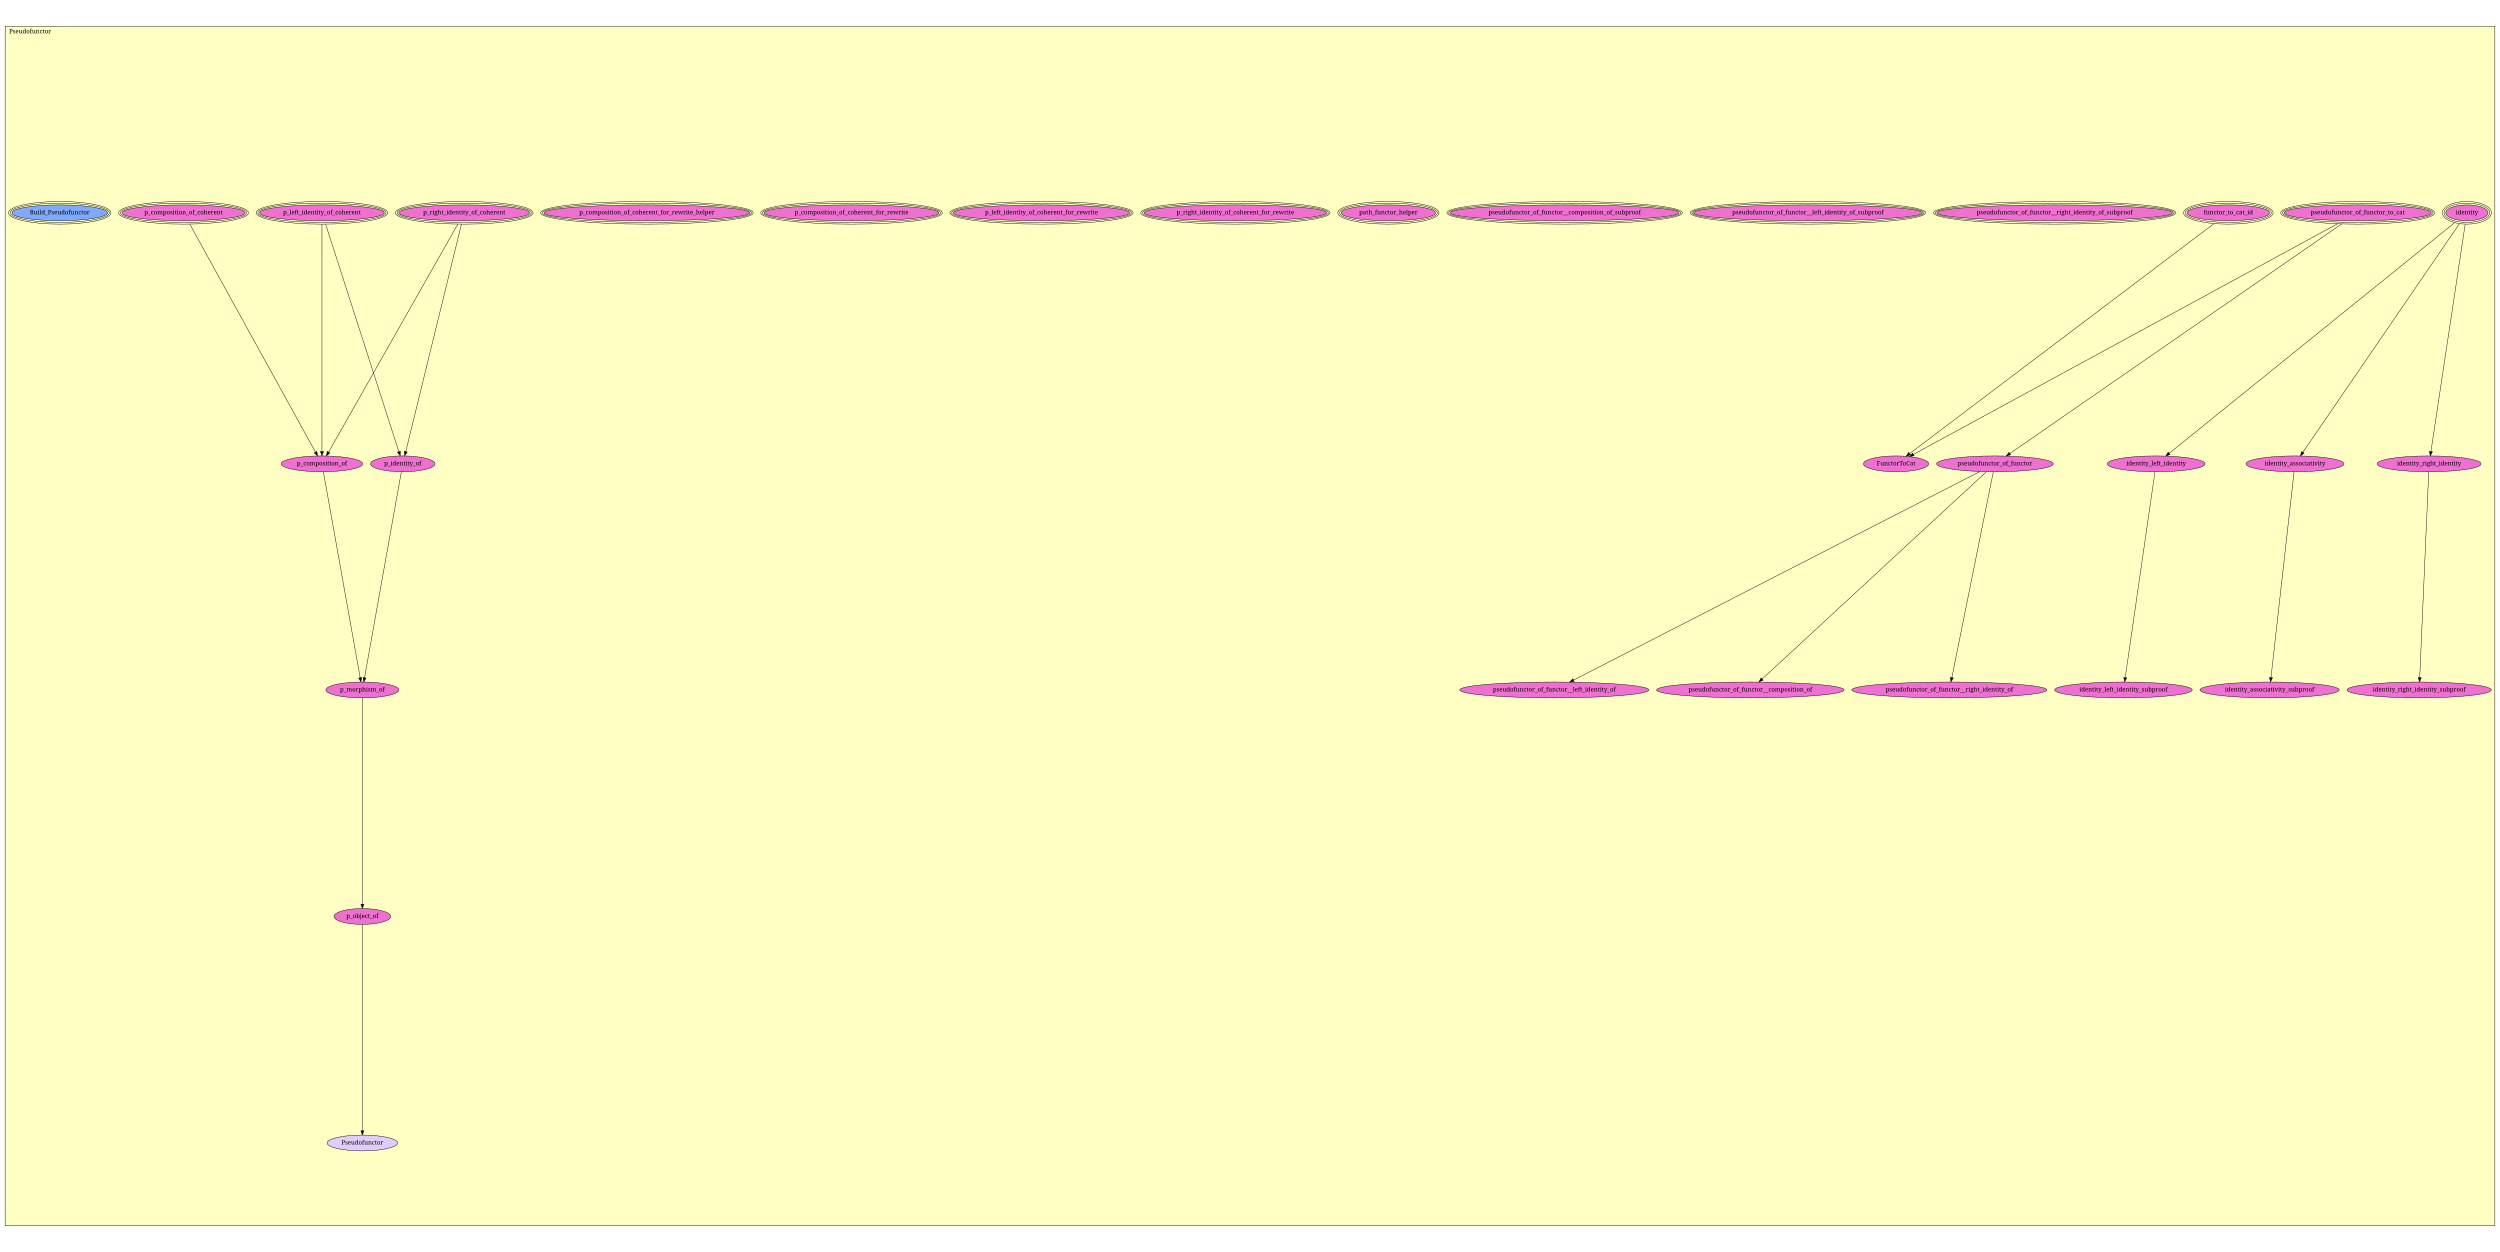
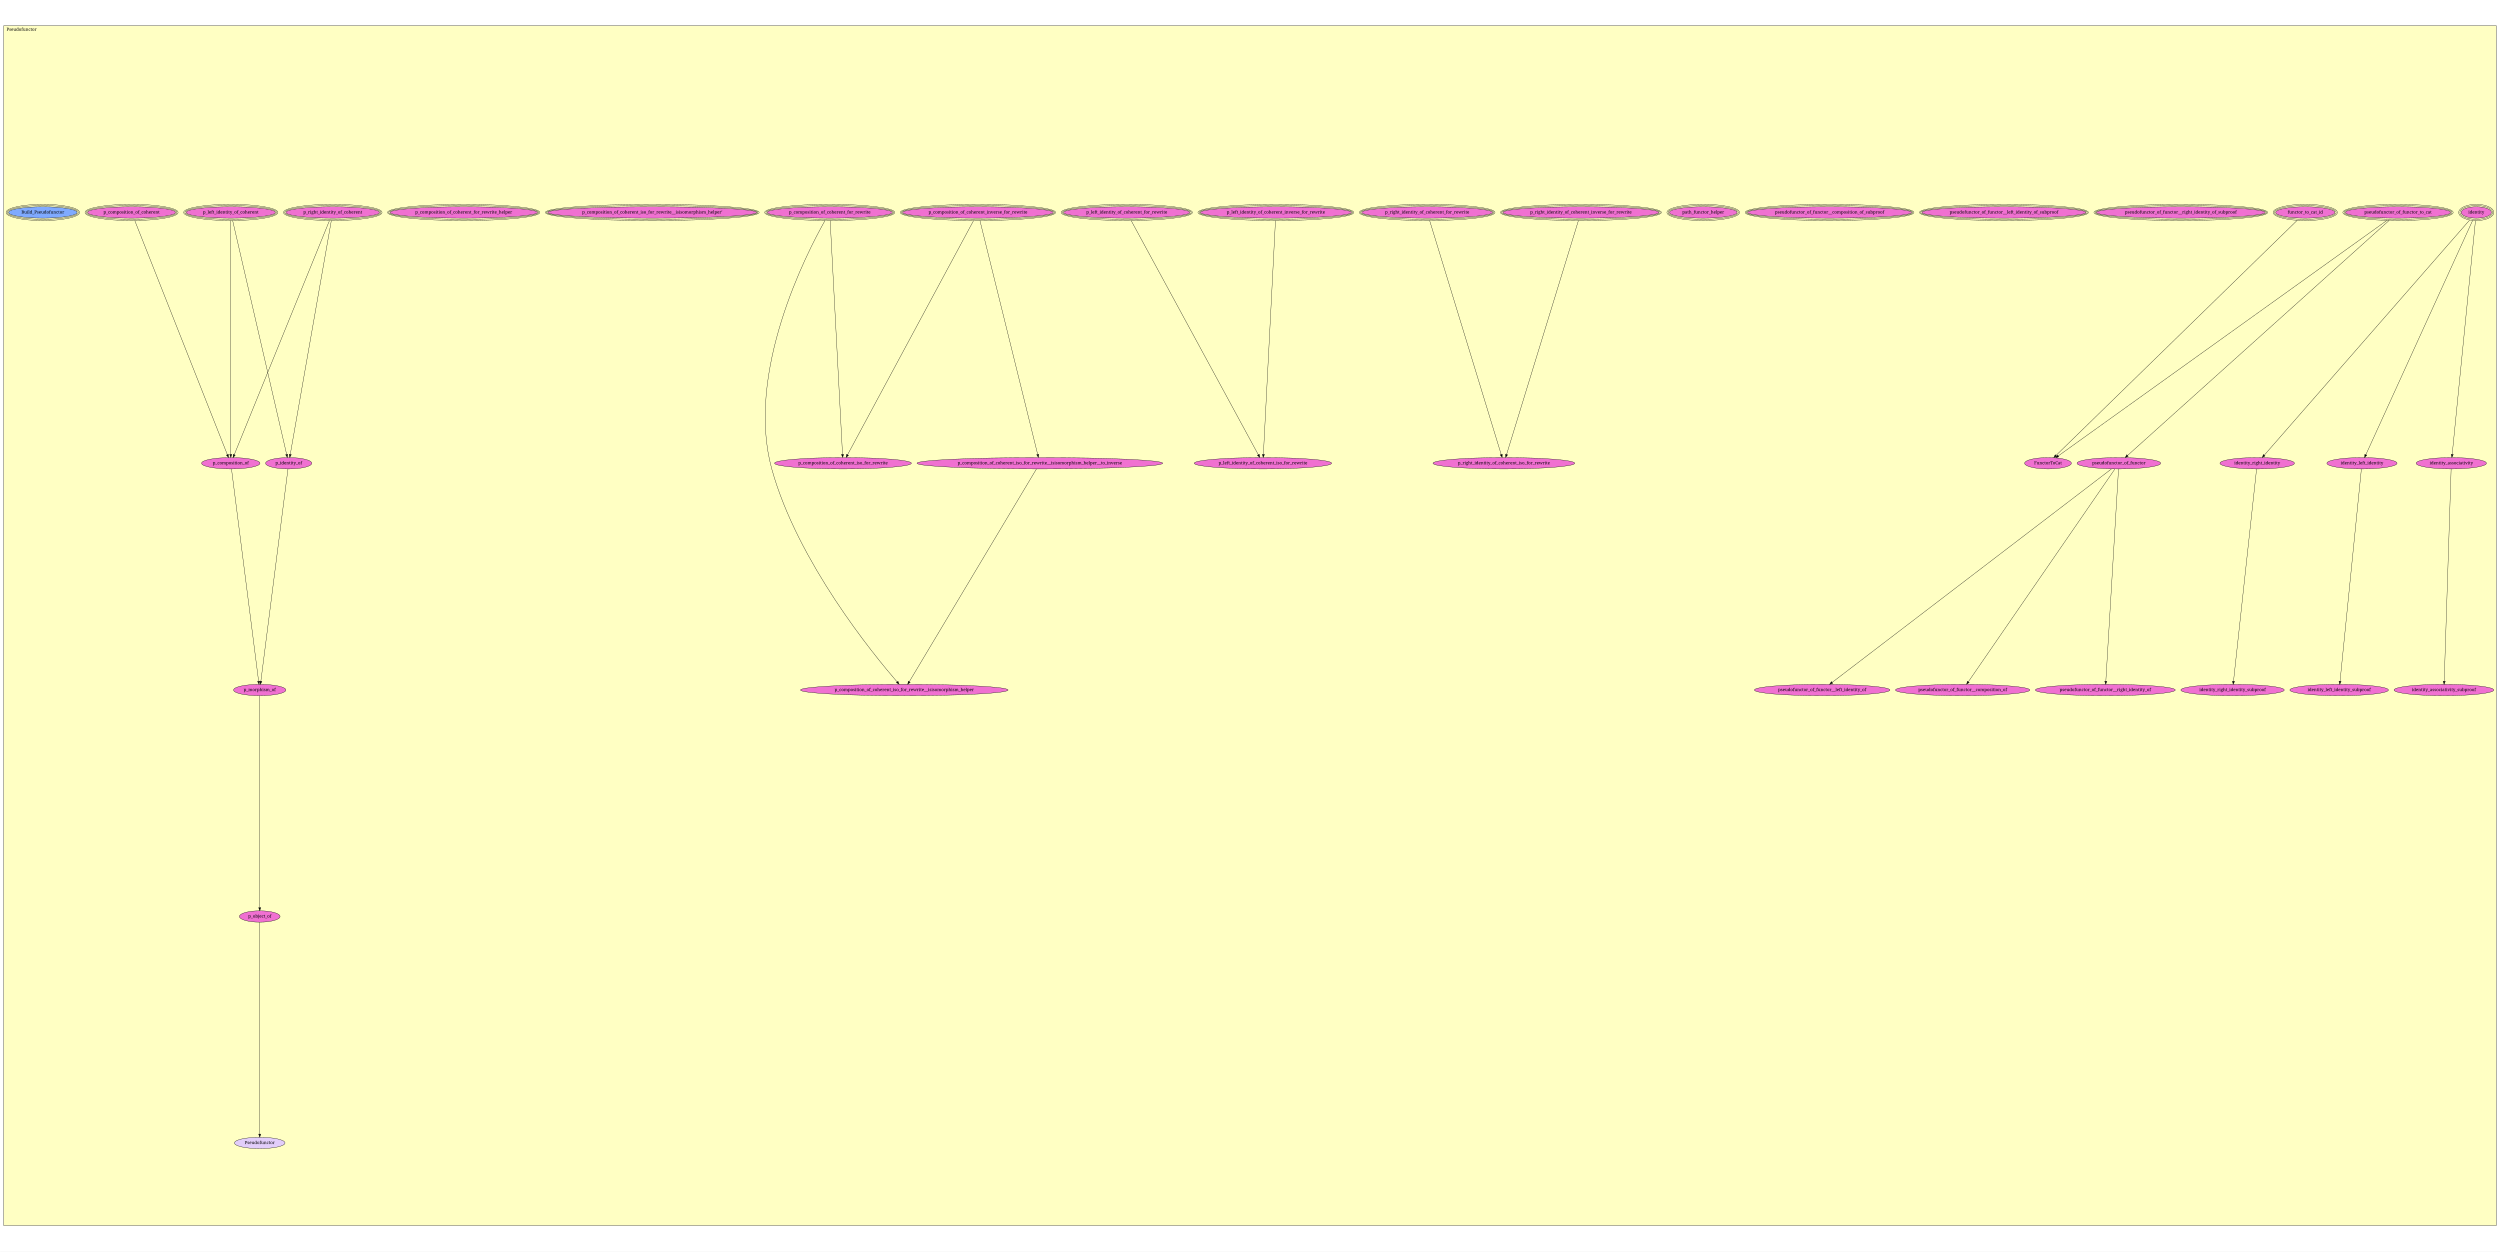
- <svg xmlns="http://www.w3.org/2000/svg" xmlns:xlink="http://www.w3.org/1999/xlink" width="5816pt" height="2912pt" viewBox="0.00 0.00 5816.00 2912.00">
-   <g id="graph1" class="graph" transform="scale(1 1) rotate(0) translate(4 2908)">
-     <polygon fill="white" stroke="white" points="-4,5 -4,-2908 5813,-2908 5813,5 -4,5" />
+ <svg xmlns="http://www.w3.org/2000/svg" xmlns:xlink="http://www.w3.org/1999/xlink" width="8114pt" height="4061pt" viewBox="0.00 0.00 8114.00 4061.00">
+   <g id="graph1" class="graph" transform="scale(1 1) rotate(0) translate(4 4057)">
+     <polygon fill="white" stroke="white" points="-4,5 -4,-4057 8111,-4057 8111,5 -4,5" />
    <g id="graph2" class="cluster">
-       <polygon fill="#ffffc3" stroke="black" points="8,-56.941 8,-2847.06 5800,-2847.06 5800,-56.941 8,-56.941" />
-       <text text-anchor="middle" x="66" y="-2830.46" font-family="Times Roman,serif" font-size="14.00">Pseudofunctor</text>
+       <polygon fill="#ffffc3" stroke="black" points="8,-79.471 8,-3973.53 8098,-3973.53 8098,-79.471 8,-79.471" />
+       <text text-anchor="middle" x="66" y="-3956.93" font-family="Times Roman,serif" font-size="14.00">Pseudofunctor</text>
    </g>
    <g id="node1" class="node">
      <a xlink:href="Pseudofunctor.html#identity" xlink:title="identity">
-         <ellipse fill="#f070d1" stroke="black" cx="5735" cy="-2412.94" rx="49.067" ry="18.385" />
-         <ellipse fill="none" stroke="black" cx="5735" cy="-2412.94" rx="53.032" ry="22.385" />
-         <ellipse fill="none" stroke="black" cx="5735" cy="-2412.94" rx="56.998" ry="26.385" />
-         <text text-anchor="middle" x="5735" y="-2409.34" font-family="Times Roman,serif" font-size="14.00">identity</text>
+         <ellipse fill="#f070d1" stroke="black" cx="8033" cy="-3367.47" rx="49.067" ry="18.385" />
+         <ellipse fill="none" stroke="black" cx="8033" cy="-3367.47" rx="53.032" ry="22.385" />
+         <ellipse fill="none" stroke="black" cx="8033" cy="-3367.47" rx="56.998" ry="26.385" />
+         <text text-anchor="middle" x="8033" y="-3363.87" font-family="Times Roman,serif" font-size="14.00">identity</text>
      </a>
    </g>
    <g id="node2" class="node">
      <a xlink:href="Pseudofunctor.html#identity_right_identity" xlink:title="identity_right_identity">
-         <ellipse fill="#f070d1" stroke="black" cx="5647" cy="-1828.94" rx="120.915" ry="18.385" />
-         <text text-anchor="middle" x="5647" y="-1825.34" font-family="Times Roman,serif" font-size="14.00">identity_right_identity</text>
+         <ellipse fill="#f070d1" stroke="black" cx="7322" cy="-2553.47" rx="120.915" ry="18.385" />
+         <text text-anchor="middle" x="7322" y="-2549.87" font-family="Times Roman,serif" font-size="14.00">identity_right_identity</text>
      </a>
    </g>
    <g id="edge2" class="edge">
-       <path fill="none" stroke="black" d="M5730.99,-2386.33C5716.42,-2289.66 5666.38,-1957.53 5651.32,-1857.61" />
-       <polygon fill="black" stroke="black" points="5654.77,-1857 5649.82,-1847.63 5647.85,-1858.04 5654.77,-1857" />
+       <path fill="none" stroke="black" d="M8011.33,-3342.66C7906.57,-3222.72 7453.16,-2703.63 7345.16,-2579.98" />
+       <polygon fill="black" stroke="black" points="7347.48,-2577.32 7338.27,-2572.09 7342.21,-2581.93 7347.48,-2577.32" />
    </g>
    <g id="node4" class="node">
      <a xlink:href="Pseudofunctor.html#identity_left_identity" xlink:title="identity_left_identity">
-         <ellipse fill="#f070d1" stroke="black" cx="5012" cy="-1828.94" rx="113.844" ry="18.385" />
-         <text text-anchor="middle" x="5012" y="-1825.34" font-family="Times Roman,serif" font-size="14.00">identity_left_identity</text>
+         <ellipse fill="#f070d1" stroke="black" cx="7662" cy="-2553.47" rx="113.844" ry="18.385" />
+         <text text-anchor="middle" x="7662" y="-2549.87" font-family="Times Roman,serif" font-size="14.00">identity_left_identity</text>
      </a>
    </g>
    <g id="edge4" class="edge">
-       <path fill="none" stroke="black" d="M5706.21,-2389.69C5590.67,-2296.36 5161.13,-1949.4 5042.52,-1853.59" />
-       <polygon fill="black" stroke="black" points="5044.5,-1850.69 5034.52,-1847.13 5040.1,-1856.14 5044.5,-1850.69" />
+       <path fill="none" stroke="black" d="M8021.08,-3341.31C7965.47,-3219.3 7731.89,-2706.82 7674.69,-2581.31" />
+       <polygon fill="black" stroke="black" points="7677.77,-2579.62 7670.43,-2571.98 7671.4,-2582.53 7677.77,-2579.62" />
    </g>
    <g id="node6" class="node">
      <a xlink:href="Pseudofunctor.html#identity_associativity" xlink:title="identity_associativity">
-         <ellipse fill="#f070d1" stroke="black" cx="5335" cy="-1828.94" rx="114.051" ry="18.385" />
-         <text text-anchor="middle" x="5335" y="-1825.34" font-family="Times Roman,serif" font-size="14.00">identity_associativity</text>
+         <ellipse fill="#f070d1" stroke="black" cx="7952" cy="-2553.47" rx="114.051" ry="18.385" />
+         <text text-anchor="middle" x="7952" y="-2549.87" font-family="Times Roman,serif" font-size="14.00">identity_associativity</text>
      </a>
    </g>
    <g id="edge6" class="edge">
-       <path fill="none" stroke="black" d="M5717.56,-2387.47C5652.01,-2291.78 5420.79,-1954.2 5353.5,-1855.95" />
-       <polygon fill="black" stroke="black" points="5356.23,-1853.74 5347.69,-1847.47 5350.45,-1857.69 5356.23,-1853.74" />
+       <path fill="none" stroke="black" d="M8030.35,-3340.85C8018.16,-3218.38 7967.54,-2709.67 7954.88,-2582.42" />
+       <polygon fill="black" stroke="black" points="7958.35,-2581.89 7953.87,-2572.29 7951.38,-2582.58 7958.35,-2581.89" />
    </g>
    <g id="node3" class="node">
      <a xlink:href="Pseudofunctor.html#identity_right_identity_subproof" xlink:title="identity_right_identity_subproof">
-         <ellipse fill="#f070d1" stroke="black" cx="5624" cy="-1302.94" rx="167.792" ry="18.385" />
-         <text text-anchor="middle" x="5624" y="-1299.34" font-family="Times Roman,serif" font-size="14.00">identity_right_identity_subproof</text>
+         <ellipse fill="#f070d1" stroke="black" cx="7242" cy="-1817.47" rx="167.792" ry="18.385" />
+         <text text-anchor="middle" x="7242" y="-1813.87" font-family="Times Roman,serif" font-size="14.00">identity_right_identity_subproof</text>
      </a>
    </g>
    <g id="edge8" class="edge">
-       <path fill="none" stroke="black" d="M5646.18,-1810.22C5642.74,-1731.54 5629.44,-1427.31 5625.26,-1331.8" />
-       <polygon fill="black" stroke="black" points="5628.75,-1331.55 5624.82,-1321.71 5621.76,-1331.85 5628.75,-1331.55" />
+       <path fill="none" stroke="black" d="M7319.98,-2534.91C7309.19,-2435.58 7258.23,-1966.82 7245.1,-1845.95" />
+       <polygon fill="black" stroke="black" points="7248.57,-1845.55 7244.01,-1835.98 7241.61,-1846.3 7248.57,-1845.55" />
    </g>
    <g id="node5" class="node">
      <a xlink:href="Pseudofunctor.html#identity_left_identity_subproof" xlink:title="identity_left_identity_subproof">
-         <ellipse fill="#f070d1" stroke="black" cx="4936" cy="-1302.94" rx="160.013" ry="18.385" />
-         <text text-anchor="middle" x="4936" y="-1299.34" font-family="Times Roman,serif" font-size="14.00">identity_left_identity_subproof</text>
+         <ellipse fill="#f070d1" stroke="black" cx="7588" cy="-1817.47" rx="160.013" ry="18.385" />
+         <text text-anchor="middle" x="7588" y="-1813.87" font-family="Times Roman,serif" font-size="14.00">identity_left_identity_subproof</text>
      </a>
    </g>
    <g id="edge10" class="edge">
-       <path fill="none" stroke="black" d="M5009.3,-1810.22C4997.93,-1731.54 4953.97,-1427.31 4940.17,-1331.8" />
-       <polygon fill="black" stroke="black" points="4943.61,-1331.11 4938.71,-1321.71 4936.68,-1332.11 4943.61,-1331.11" />
+       <path fill="none" stroke="black" d="M7660.13,-2534.91C7650.15,-2435.58 7603.02,-1966.82 7590.86,-1845.95" />
+       <polygon fill="black" stroke="black" points="7594.34,-1845.58 7589.86,-1835.98 7587.38,-1846.28 7594.34,-1845.58" />
    </g>
    <g id="node7" class="node">
      <a xlink:href="Pseudofunctor.html#identity_associativity_subproof" xlink:title="identity_associativity_subproof">
-         <ellipse fill="#f070d1" stroke="black" cx="5276" cy="-1302.94" rx="161.927" ry="18.385" />
-         <text text-anchor="middle" x="5276" y="-1299.34" font-family="Times Roman,serif" font-size="14.00">identity_associativity_subproof</text>
+         <ellipse fill="#f070d1" stroke="black" cx="7928" cy="-1817.47" rx="161.927" ry="18.385" />
+         <text text-anchor="middle" x="7928" y="-1813.87" font-family="Times Roman,serif" font-size="14.00">identity_associativity_subproof</text>
      </a>
    </g>
    <g id="edge12" class="edge">
-       <path fill="none" stroke="black" d="M5332.9,-1810.22C5324.07,-1731.54 5289.95,-1427.31 5279.24,-1331.8" />
-       <polygon fill="black" stroke="black" points="5282.7,-1331.26 5278.11,-1321.71 5275.74,-1332.04 5282.7,-1331.26" />
+       <path fill="none" stroke="black" d="M7951.39,-2534.91C7948.16,-2435.68 7932.9,-1967.76 7928.94,-1846.32" />
+       <polygon fill="black" stroke="black" points="7932.43,-1845.86 7928.6,-1835.98 7925.43,-1846.09 7932.43,-1845.86" />
    </g>
    <g id="node8" class="node">
      <a xlink:href="Pseudofunctor.html#pseudofunctor_of_functor_to_cat" xlink:title="pseudofunctor_of_functor_to_cat">
-         <ellipse fill="#f070d1" stroke="black" cx="5481" cy="-2412.94" rx="171.12" ry="18.385" />
-         <ellipse fill="none" stroke="black" cx="5481" cy="-2412.94" rx="175.12" ry="22.385" />
-         <ellipse fill="none" stroke="black" cx="5481" cy="-2412.94" rx="179.12" ry="26.385" />
-         <text text-anchor="middle" x="5481" y="-2409.34" font-family="Times Roman,serif" font-size="14.00">pseudofunctor_of_functor_to_cat</text>
+         <ellipse fill="#f070d1" stroke="black" cx="7779" cy="-3367.47" rx="171.12" ry="18.385" />
+         <ellipse fill="none" stroke="black" cx="7779" cy="-3367.47" rx="175.12" ry="22.385" />
+         <ellipse fill="none" stroke="black" cx="7779" cy="-3367.47" rx="179.12" ry="26.385" />
+         <text text-anchor="middle" x="7779" y="-3363.87" font-family="Times Roman,serif" font-size="14.00">pseudofunctor_of_functor_to_cat</text>
      </a>
    </g>
    <g id="node10" class="node">
      <a xlink:href="Pseudofunctor.html#FunctorToCat" xlink:title="FunctorToCat">
-         <ellipse fill="#f070d1" stroke="black" cx="4407" cy="-1828.94" rx="75.868" ry="18.385" />
-         <text text-anchor="middle" x="4407" y="-1825.34" font-family="Times Roman,serif" font-size="14.00">FunctorToCat</text>
+         <ellipse fill="#f070d1" stroke="black" cx="6643" cy="-2553.47" rx="75.868" ry="18.385" />
+         <text text-anchor="middle" x="6643" y="-2549.87" font-family="Times Roman,serif" font-size="14.00">FunctorToCat</text>
      </a>
    </g>
    <g id="edge14" class="edge">
-       <path fill="none" stroke="black" d="M5433.81,-2387.28C5254.22,-2289.63 4615,-1942.05 4447.45,-1850.94" />
-       <polygon fill="black" stroke="black" points="4448.92,-1847.75 4438.46,-1846.05 4445.57,-1853.9 4448.92,-1847.75" />
+       <path fill="none" stroke="black" d="M7742.49,-3341.31C7570.31,-3217.93 6840.9,-2695.28 6676.16,-2577.23" />
+       <polygon fill="black" stroke="black" points="6678.03,-2574.27 6667.86,-2571.29 6673.95,-2579.96 6678.03,-2574.27" />
    </g>
    <g id="node11" class="node">
      <a xlink:href="Pseudofunctor.html#pseudofunctor_of_functor" xlink:title="pseudofunctor_of_functor">
-         <ellipse fill="#f070d1" stroke="black" cx="4637" cy="-1828.94" rx="135.765" ry="18.385" />
-         <text text-anchor="middle" x="4637" y="-1825.34" font-family="Times Roman,serif" font-size="14.00">pseudofunctor_of_functor</text>
+         <ellipse fill="#f070d1" stroke="black" cx="6873" cy="-2553.47" rx="135.765" ry="18.385" />
+         <text text-anchor="middle" x="6873" y="-2549.87" font-family="Times Roman,serif" font-size="14.00">pseudofunctor_of_functor</text>
      </a>
    </g>
    <g id="edge16" class="edge">
-       <path fill="none" stroke="black" d="M5443.37,-2386.9C5302.51,-2289.44 4807.51,-1946.93 4671.7,-1852.95" />
-       <polygon fill="black" stroke="black" points="4673.49,-1849.94 4663.28,-1847.12 4669.51,-1855.69 4673.49,-1849.94" />
+       <path fill="none" stroke="black" d="M7749.88,-3341.31C7613.13,-3218.44 7035.66,-2699.61 6901.1,-2578.72" />
+       <polygon fill="black" stroke="black" points="6903.38,-2576.06 6893.6,-2571.98 6898.7,-2581.26 6903.38,-2576.06" />
    </g>
    <g id="node9" class="node">
      <a xlink:href="Pseudofunctor.html#functor_to_cat_id" xlink:title="functor_to_cat_id">
-         <ellipse fill="#f070d1" stroke="black" cx="5180" cy="-2412.94" rx="96.166" ry="18.385" />
-         <ellipse fill="none" stroke="black" cx="5180" cy="-2412.94" rx="100.167" ry="22.385" />
-         <ellipse fill="none" stroke="black" cx="5180" cy="-2412.94" rx="104.167" ry="26.385" />
-         <text text-anchor="middle" x="5180" y="-2409.34" font-family="Times Roman,serif" font-size="14.00">functor_to_cat_id</text>
+         <ellipse fill="#f070d1" stroke="black" cx="7478" cy="-3367.47" rx="96.166" ry="18.385" />
+         <ellipse fill="none" stroke="black" cx="7478" cy="-3367.47" rx="100.167" ry="22.385" />
+         <ellipse fill="none" stroke="black" cx="7478" cy="-3367.47" rx="104.167" ry="26.385" />
+         <text text-anchor="middle" x="7478" y="-3363.87" font-family="Times Roman,serif" font-size="14.00">functor_to_cat_id</text>
      </a>
    </g>
    <g id="edge18" class="edge">
-       <path fill="none" stroke="black" d="M5146.54,-2387.66C5018.78,-2291.14 4562.71,-1946.58 4438.46,-1852.71" />
-       <polygon fill="black" stroke="black" points="4440.51,-1849.87 4430.43,-1846.64 4436.29,-1855.46 4440.51,-1849.87" />
+       <path fill="none" stroke="black" d="M7451.63,-3341.76C7326.46,-3219.74 6793.12,-2699.82 6668.92,-2578.74" />
+       <polygon fill="black" stroke="black" points="6671.27,-2576.14 6661.67,-2571.67 6666.38,-2581.16 6671.27,-2576.14" />
    </g>
    <g id="node12" class="node">
      <a xlink:href="Pseudofunctor.html#pseudofunctor_of_functor__right_identity_of" xlink:title="pseudofunctor_of_functor__right_identity_of">
-         <ellipse fill="#f070d1" stroke="black" cx="4531" cy="-1302.94" rx="226.981" ry="18.385" />
-         <text text-anchor="middle" x="4531" y="-1299.34" font-family="Times Roman,serif" font-size="14.00">pseudofunctor_of_functor__right_identity_of</text>
+         <ellipse fill="#f070d1" stroke="black" cx="6829" cy="-1817.47" rx="226.981" ry="18.385" />
+         <text text-anchor="middle" x="6829" y="-1813.87" font-family="Times Roman,serif" font-size="14.00">pseudofunctor_of_functor__right_identity_of</text>
      </a>
    </g>
    <g id="edge20" class="edge">
-       <path fill="none" stroke="black" d="M4633.23,-1810.22C4617.37,-1731.54 4556.06,-1427.31 4536.82,-1331.8" />
-       <polygon fill="black" stroke="black" points="4540.19,-1330.82 4534.78,-1321.71 4533.33,-1332.21 4540.19,-1330.82" />
+       <path fill="none" stroke="black" d="M6871.89,-2534.91C6865.96,-2435.68 6837.98,-1967.76 6830.72,-1846.32" />
+       <polygon fill="black" stroke="black" points="6834.2,-1845.76 6830.11,-1835.98 6827.21,-1846.17 6834.2,-1845.76" />
    </g>
    <g id="node14" class="node">
      <a xlink:href="Pseudofunctor.html#pseudofunctor_of_functor__left_identity_of" xlink:title="pseudofunctor_of_functor__left_identity_of">
-         <ellipse fill="#f070d1" stroke="black" cx="3612" cy="-1302.94" rx="219.91" ry="18.385" />
-         <text text-anchor="middle" x="3612" y="-1299.34" font-family="Times Roman,serif" font-size="14.00">pseudofunctor_of_functor__left_identity_of</text>
+         <ellipse fill="#f070d1" stroke="black" cx="5910" cy="-1817.47" rx="219.91" ry="18.385" />
+         <text text-anchor="middle" x="5910" y="-1813.87" font-family="Times Roman,serif" font-size="14.00">pseudofunctor_of_functor__left_identity_of</text>
      </a>
    </g>
    <g id="edge22" class="edge">
-       <path fill="none" stroke="black" d="M4602.01,-1810.99C4447.84,-1731.87 3829.09,-1414.35 3656.75,-1325.91" />
-       <polygon fill="black" stroke="black" points="3658.2,-1322.71 3647.7,-1321.26 3655,-1328.94 3658.2,-1322.71" />
+       <path fill="none" stroke="black" d="M6848.71,-2534.91C6717.31,-2434.48 6091.77,-1956.4 5942.19,-1842.07" />
+       <polygon fill="black" stroke="black" points="5944.29,-1839.27 5934.22,-1835.98 5940.04,-1844.84 5944.29,-1839.27" />
    </g>
    <g id="node16" class="node">
      <a xlink:href="Pseudofunctor.html#pseudofunctor_of_functor__composition_of" xlink:title="pseudofunctor_of_functor__composition_of">
-         <ellipse fill="#f070d1" stroke="black" cx="4068" cy="-1302.94" rx="217.996" ry="18.385" />
-         <text text-anchor="middle" x="4068" y="-1299.34" font-family="Times Roman,serif" font-size="14.00">pseudofunctor_of_functor__composition_of</text>
+         <ellipse fill="#f070d1" stroke="black" cx="6366" cy="-1817.47" rx="217.996" ry="18.385" />
+         <text text-anchor="middle" x="6366" y="-1813.87" font-family="Times Roman,serif" font-size="14.00">pseudofunctor_of_functor__composition_of</text>
      </a>
    </g>
    <g id="edge24" class="edge">
-       <path fill="none" stroke="black" d="M4617.08,-1810.53C4531.48,-1731.39 4194.67,-1420.04 4095.57,-1328.43" />
-       <polygon fill="black" stroke="black" points="4097.77,-1325.69 4088.05,-1321.48 4093.02,-1330.83 4097.77,-1325.69" />
+       <path fill="none" stroke="black" d="M6860.21,-2534.91C6791.51,-2435.18 6466.28,-1963.04 6384.63,-1844.51" />
+       <polygon fill="black" stroke="black" points="6387.31,-1842.23 6378.75,-1835.98 6381.54,-1846.2 6387.31,-1842.23" />
    </g>
    <g id="node13" class="node">
      <a xlink:href="Pseudofunctor.html#pseudofunctor_of_functor__right_identity_of_subproof" xlink:title="pseudofunctor_of_functor__right_identity_of_subproof">
-         <ellipse fill="#f070d1" stroke="black" cx="4776" cy="-2412.94" rx="273.872" ry="18.385" />
-         <ellipse fill="none" stroke="black" cx="4776" cy="-2412.94" rx="277.865" ry="22.385" />
-         <ellipse fill="none" stroke="black" cx="4776" cy="-2412.94" rx="281.858" ry="26.385" />
-         <text text-anchor="middle" x="4776" y="-2409.34" font-family="Times Roman,serif" font-size="14.00">pseudofunctor_of_functor__right_identity_of_subproof</text>
+         <ellipse fill="#f070d1" stroke="black" cx="7074" cy="-3367.47" rx="273.872" ry="18.385" />
+         <ellipse fill="none" stroke="black" cx="7074" cy="-3367.47" rx="277.865" ry="22.385" />
+         <ellipse fill="none" stroke="black" cx="7074" cy="-3367.47" rx="281.858" ry="26.385" />
+         <text text-anchor="middle" x="7074" y="-3363.87" font-family="Times Roman,serif" font-size="14.00">pseudofunctor_of_functor__right_identity_of_subproof</text>
      </a>
    </g>
    <g id="node15" class="node">
      <a xlink:href="Pseudofunctor.html#pseudofunctor_of_functor__left_identity_of_subproof" xlink:title="pseudofunctor_of_functor__left_identity_of_subproof">
-         <ellipse fill="#f070d1" stroke="black" cx="4202" cy="-2412.94" rx="266.094" ry="18.385" />
-         <ellipse fill="none" stroke="black" cx="4202" cy="-2412.94" rx="270.086" ry="22.385" />
-         <ellipse fill="none" stroke="black" cx="4202" cy="-2412.94" rx="274.079" ry="26.385" />
-         <text text-anchor="middle" x="4202" y="-2409.34" font-family="Times Roman,serif" font-size="14.00">pseudofunctor_of_functor__left_identity_of_subproof</text>
+         <ellipse fill="#f070d1" stroke="black" cx="6500" cy="-3367.47" rx="266.094" ry="18.385" />
+         <ellipse fill="none" stroke="black" cx="6500" cy="-3367.47" rx="270.086" ry="22.385" />
+         <ellipse fill="none" stroke="black" cx="6500" cy="-3367.47" rx="274.079" ry="26.385" />
+         <text text-anchor="middle" x="6500" y="-3363.87" font-family="Times Roman,serif" font-size="14.00">pseudofunctor_of_functor__left_identity_of_subproof</text>
      </a>
    </g>
    <g id="node17" class="node">
      <a xlink:href="Pseudofunctor.html#pseudofunctor_of_functor__composition_of_subproof" xlink:title="pseudofunctor_of_functor__composition_of_subproof">
-         <ellipse fill="#f070d1" stroke="black" cx="3636" cy="-2412.94" rx="265.872" ry="18.385" />
-         <ellipse fill="none" stroke="black" cx="3636" cy="-2412.94" rx="269.872" ry="22.385" />
-         <ellipse fill="none" stroke="black" cx="3636" cy="-2412.94" rx="273.872" ry="26.385" />
-         <text text-anchor="middle" x="3636" y="-2409.34" font-family="Times Roman,serif" font-size="14.00">pseudofunctor_of_functor__composition_of_subproof</text>
+         <ellipse fill="#f070d1" stroke="black" cx="5934" cy="-3367.47" rx="265.872" ry="18.385" />
+         <ellipse fill="none" stroke="black" cx="5934" cy="-3367.47" rx="269.872" ry="22.385" />
+         <ellipse fill="none" stroke="black" cx="5934" cy="-3367.47" rx="273.872" ry="26.385" />
+         <text text-anchor="middle" x="5934" y="-3363.87" font-family="Times Roman,serif" font-size="14.00">pseudofunctor_of_functor__composition_of_subproof</text>
      </a>
    </g>
    <g id="node18" class="node">
      <a xlink:href="Pseudofunctor.html#path_functor_helper" xlink:title="path_functor_helper">
-         <ellipse fill="#f070d1" stroke="black" cx="3226" cy="-2412.94" rx="109.843" ry="18.385" />
-         <ellipse fill="none" stroke="black" cx="3226" cy="-2412.94" rx="113.826" ry="22.385" />
-         <ellipse fill="none" stroke="black" cx="3226" cy="-2412.94" rx="117.809" ry="26.385" />
-         <text text-anchor="middle" x="3226" y="-2409.34" font-family="Times Roman,serif" font-size="14.00">path_functor_helper</text>
+         <ellipse fill="#f070d1" stroke="black" cx="5524" cy="-3367.47" rx="109.843" ry="18.385" />
+         <ellipse fill="none" stroke="black" cx="5524" cy="-3367.47" rx="113.826" ry="22.385" />
+         <ellipse fill="none" stroke="black" cx="5524" cy="-3367.47" rx="117.809" ry="26.385" />
+         <text text-anchor="middle" x="5524" y="-3363.87" font-family="Times Roman,serif" font-size="14.00">path_functor_helper</text>
      </a>
    </g>
    <g id="node19" class="node">
+       <a xlink:href="Pseudofunctor.html#p_right_identity_of_coherent_inverse_for_rewrite" xlink:title="p_right_identity_of_coherent_inverse_for_rewrite">
+         <ellipse fill="#f070d1" stroke="black" cx="5127" cy="-3367.47" rx="253.144" ry="18.385" />
+         <ellipse fill="none" stroke="black" cx="5127" cy="-3367.47" rx="257.144" ry="22.385" />
+         <ellipse fill="none" stroke="black" cx="5127" cy="-3367.47" rx="261.144" ry="26.385" />
+         <text text-anchor="middle" x="5127" y="-3363.87" font-family="Times Roman,serif" font-size="14.00">p_right_identity_of_coherent_inverse_for_rewrite</text>
+       </a>
+     </g>
+     <g id="node25" class="node">
+       <a xlink:href="Pseudofunctor.html#p_right_identity_of_coherent_iso_for_rewrite" xlink:title="p_right_identity_of_coherent_iso_for_rewrite">
+         <ellipse fill="#f070d1" stroke="black" cx="4877" cy="-2553.47" rx="230.017" ry="18.385" />
+         <text text-anchor="middle" x="4877" y="-2549.87" font-family="Times Roman,serif" font-size="14.00">p_right_identity_of_coherent_iso_for_rewrite</text>
+       </a>
+     </g>
+     <g id="edge26" class="edge">
+       <path fill="none" stroke="black" d="M5118.82,-3340.85C5081.17,-3218.26 4924.66,-2708.64 4885.77,-2582.04" />
+       <polygon fill="black" stroke="black" points="4889.06,-2580.82 4882.78,-2572.29 4882.37,-2582.87 4889.06,-2580.82" />
+     </g>
+     <g id="node20" class="node">
      <a xlink:href="Pseudofunctor.html#p_right_identity_of_coherent_for_rewrite" xlink:title="p_right_identity_of_coherent_for_rewrite">
-         <ellipse fill="#f070d1" stroke="black" cx="2870" cy="-2412.94" rx="212.132" ry="18.385" />
-         <ellipse fill="none" stroke="black" cx="2870" cy="-2412.94" rx="216.132" ry="22.385" />
-         <ellipse fill="none" stroke="black" cx="2870" cy="-2412.94" rx="220.132" ry="26.385" />
-         <text text-anchor="middle" x="2870" y="-2409.34" font-family="Times Roman,serif" font-size="14.00">p_right_identity_of_coherent_for_rewrite</text>
-       </a>
-     </g>
-     <g id="node20" class="node">
+         <ellipse fill="#f070d1" stroke="black" cx="4628" cy="-3367.47" rx="212.132" ry="18.385" />
+         <ellipse fill="none" stroke="black" cx="4628" cy="-3367.47" rx="216.132" ry="22.385" />
+         <ellipse fill="none" stroke="black" cx="4628" cy="-3367.47" rx="220.132" ry="26.385" />
+         <text text-anchor="middle" x="4628" y="-3363.87" font-family="Times Roman,serif" font-size="14.00">p_right_identity_of_coherent_for_rewrite</text>
+       </a>
+     </g>
+     <g id="edge28" class="edge">
+       <path fill="none" stroke="black" d="M4636.14,-3340.85C4673.64,-3218.26 4829.53,-2708.64 4868.26,-2582.04" />
+       <polygon fill="black" stroke="black" points="4871.67,-2582.87 4871.24,-2572.29 4864.97,-2580.82 4871.67,-2582.87" />
+     </g>
+     <g id="node21" class="node">
+       <a xlink:href="Pseudofunctor.html#p_left_identity_of_coherent_inverse_for_rewrite" xlink:title="p_left_identity_of_coherent_inverse_for_rewrite">
+         <ellipse fill="#f070d1" stroke="black" cx="4137" cy="-3367.47" rx="244.882" ry="18.385" />
+         <ellipse fill="none" stroke="black" cx="4137" cy="-3367.47" rx="248.874" ry="22.385" />
+         <ellipse fill="none" stroke="black" cx="4137" cy="-3367.47" rx="252.866" ry="26.385" />
+         <text text-anchor="middle" x="4137" y="-3363.87" font-family="Times Roman,serif" font-size="14.00">p_left_identity_of_coherent_inverse_for_rewrite</text>
+       </a>
+     </g>
+     <g id="node26" class="node">
+       <a xlink:href="Pseudofunctor.html#p_left_identity_of_coherent_iso_for_rewrite" xlink:title="p_left_identity_of_coherent_iso_for_rewrite">
+         <ellipse fill="#f070d1" stroke="black" cx="4095" cy="-2553.47" rx="222.946" ry="18.385" />
+         <text text-anchor="middle" x="4095" y="-2549.87" font-family="Times Roman,serif" font-size="14.00">p_left_identity_of_coherent_iso_for_rewrite</text>
+       </a>
+     </g>
+     <g id="edge30" class="edge">
+       <path fill="none" stroke="black" d="M4135.63,-3340.85C4129.31,-3218.38 4103.06,-2709.67 4096.49,-2582.42" />
+       <polygon fill="black" stroke="black" points="4099.98,-2582.09 4095.97,-2572.29 4092.99,-2582.45 4099.98,-2582.09" />
+     </g>
+     <g id="node22" class="node">
      <a xlink:href="Pseudofunctor.html#p_left_identity_of_coherent_for_rewrite" xlink:title="p_left_identity_of_coherent_for_rewrite">
-         <ellipse fill="#f070d1" stroke="black" cx="2419" cy="-2412.94" rx="205.061" ry="18.385" />
-         <ellipse fill="none" stroke="black" cx="2419" cy="-2412.94" rx="209.061" ry="22.385" />
-         <ellipse fill="none" stroke="black" cx="2419" cy="-2412.94" rx="213.061" ry="26.385" />
-         <text text-anchor="middle" x="2419" y="-2409.34" font-family="Times Roman,serif" font-size="14.00">p_left_identity_of_coherent_for_rewrite</text>
-       </a>
-     </g>
-     <g id="node21" class="node">
+         <ellipse fill="#f070d1" stroke="black" cx="3653" cy="-3367.47" rx="205.061" ry="18.385" />
+         <ellipse fill="none" stroke="black" cx="3653" cy="-3367.47" rx="209.061" ry="22.385" />
+         <ellipse fill="none" stroke="black" cx="3653" cy="-3367.47" rx="213.061" ry="26.385" />
+         <text text-anchor="middle" x="3653" y="-3363.87" font-family="Times Roman,serif" font-size="14.00">p_left_identity_of_coherent_for_rewrite</text>
+       </a>
+     </g>
+     <g id="edge32" class="edge">
+       <path fill="none" stroke="black" d="M3667.45,-3340.85C3734.16,-3218.01 4011.85,-2706.59 4079.9,-2581.28" />
+       <polygon fill="black" stroke="black" points="4083.09,-2582.74 4084.78,-2572.29 4076.94,-2579.4 4083.09,-2582.74" />
+     </g>
+     <g id="node23" class="node">
+       <a xlink:href="Pseudofunctor.html#p_composition_of_coherent_inverse_for_rewrite" xlink:title="p_composition_of_coherent_inverse_for_rewrite">
+         <ellipse fill="#f070d1" stroke="black" cx="3170" cy="-3367.47" rx="244.174" ry="18.385" />
+         <ellipse fill="none" stroke="black" cx="3170" cy="-3367.47" rx="248.167" ry="22.385" />
+         <ellipse fill="none" stroke="black" cx="3170" cy="-3367.47" rx="252.159" ry="26.385" />
+         <text text-anchor="middle" x="3170" y="-3363.87" font-family="Times Roman,serif" font-size="14.00">p_composition_of_coherent_inverse_for_rewrite</text>
+       </a>
+     </g>
+     <g id="node27" class="node">
+       <a xlink:href="Pseudofunctor.html#p_composition_of_coherent_iso_for_rewrite" xlink:title="p_composition_of_coherent_iso_for_rewrite">
+         <ellipse fill="#f070d1" stroke="black" cx="2732" cy="-2553.47" rx="222.032" ry="18.385" />
+         <text text-anchor="middle" x="2732" y="-2549.87" font-family="Times Roman,serif" font-size="14.00">p_composition_of_coherent_iso_for_rewrite</text>
+       </a>
+     </g>
+     <g id="edge34" class="edge">
+       <path fill="none" stroke="black" d="M3155.68,-3340.85C3089.58,-3218.01 2814.39,-2706.59 2746.96,-2581.28" />
+       <polygon fill="black" stroke="black" points="2749.94,-2579.43 2742.12,-2572.29 2743.78,-2582.75 2749.94,-2579.43" />
+     </g>
+     <g id="node28" class="node">
+       <a xlink:href="Pseudofunctor.html#p_composition_of_coherent_iso_for_rewrite__isisomorphism_helper__to_inverse" xlink:title="p_composition_of_coherent_iso_for_rewrite__isisomorphism_helper__to_inverse">
+         <ellipse fill="#f070d1" stroke="black" cx="3371" cy="-2553.47" rx="398.808" ry="18.385" />
+         <text text-anchor="middle" x="3371" y="-2549.87" font-family="Times Roman,serif" font-size="14.00">p_composition_of_coherent_iso_for_rewrite__isisomorphism_helper__to_inverse</text>
+       </a>
+     </g>
+     <g id="edge36" class="edge">
+       <path fill="none" stroke="black" d="M3176.57,-3340.85C3206.85,-3218.26 3332.68,-2708.64 3363.95,-2582.04" />
+       <polygon fill="black" stroke="black" points="3367.35,-2582.83 3366.35,-2572.29 3360.56,-2581.16 3367.35,-2582.83" />
+     </g>
+     <g id="node24" class="node">
      <a xlink:href="Pseudofunctor.html#p_composition_of_coherent_for_rewrite" xlink:title="p_composition_of_coherent_for_rewrite">
-         <ellipse fill="#f070d1" stroke="black" cx="1977" cy="-2412.94" rx="203.165" ry="18.385" />
-         <ellipse fill="none" stroke="black" cx="1977" cy="-2412.94" rx="207.156" ry="22.385" />
-         <ellipse fill="none" stroke="black" cx="1977" cy="-2412.94" rx="211.146" ry="26.385" />
-         <text text-anchor="middle" x="1977" y="-2409.34" font-family="Times Roman,serif" font-size="14.00">p_composition_of_coherent_for_rewrite</text>
-       </a>
-     </g>
-     <g id="node22" class="node">
+         <ellipse fill="#f070d1" stroke="black" cx="2689" cy="-3367.47" rx="203.165" ry="18.385" />
+         <ellipse fill="none" stroke="black" cx="2689" cy="-3367.47" rx="207.156" ry="22.385" />
+         <ellipse fill="none" stroke="black" cx="2689" cy="-3367.47" rx="211.146" ry="26.385" />
+         <text text-anchor="middle" x="2689" y="-3363.87" font-family="Times Roman,serif" font-size="14.00">p_composition_of_coherent_for_rewrite</text>
+       </a>
+     </g>
+     <g id="edge38" class="edge">
+       <path fill="none" stroke="black" d="M2690.41,-3340.85C2696.88,-3218.38 2723.75,-2709.67 2730.47,-2582.42" />
+       <polygon fill="black" stroke="black" points="2733.97,-2582.46 2731.01,-2572.29 2726.98,-2582.09 2733.97,-2582.46" />
+     </g>
+     <g id="node29" class="node">
+       <a xlink:href="Pseudofunctor.html#p_composition_of_coherent_iso_for_rewrite__isisomorphism_helper" xlink:title="p_composition_of_coherent_iso_for_rewrite__isisomorphism_helper">
+         <ellipse fill="#f070d1" stroke="black" cx="2931" cy="-1817.47" rx="336.79" ry="18.385" />
+         <text text-anchor="middle" x="2931" y="-1813.87" font-family="Times Roman,serif" font-size="14.00">p_composition_of_coherent_iso_for_rewrite__isisomorphism_helper</text>
+       </a>
+     </g>
+     <g id="edge40" class="edge">
+       <path fill="none" stroke="black" d="M2673.53,-3340.98C2614.91,-3237.18 2414.07,-2848.45 2501,-2534.47 2584.19,-2234 2830.5,-1932.98 2907.63,-1843.87" />
+       <polygon fill="black" stroke="black" points="2910.43,-1845.99 2914.35,-1836.14 2905.15,-1841.39 2910.43,-1845.99" />
+     </g>
+     <g id="edge42" class="edge">
+       <path fill="none" stroke="black" d="M3359.9,-2534.91C3300.34,-2435.28 3018.59,-1963.98 2947.38,-1844.87" />
+       <polygon fill="black" stroke="black" points="2950.2,-1842.77 2942.07,-1835.98 2944.19,-1846.36 2950.2,-1842.77" />
+     </g>
+     <g id="node30" class="node">
+       <a xlink:href="Pseudofunctor.html#p_composition_of_coherent_iso_for_rewrite__isisomorphism_helper'" xlink:title="p_composition_of_coherent_iso_for_rewrite__isisomorphism_helper'">
+         <ellipse fill="#f070d1" stroke="black" cx="2113" cy="-3367.47" rx="338.923" ry="18.385" />
+         <ellipse fill="none" stroke="black" cx="2113" cy="-3367.47" rx="342.917" ry="22.385" />
+         <ellipse fill="none" stroke="black" cx="2113" cy="-3367.47" rx="346.911" ry="26.385" />
+         <text text-anchor="middle" x="2113" y="-3363.87" font-family="Times Roman,serif" font-size="14.00">p_composition_of_coherent_iso_for_rewrite__isisomorphism_helper'</text>
+       </a>
+     </g>
+     <g id="node31" class="node">
      <a xlink:href="Pseudofunctor.html#p_composition_of_coherent_for_rewrite_helper" xlink:title="p_composition_of_coherent_for_rewrite_helper">
-         <ellipse fill="#f070d1" stroke="black" cx="1501" cy="-2412.94" rx="239.225" ry="18.385" />
-         <ellipse fill="none" stroke="black" cx="1501" cy="-2412.94" rx="243.217" ry="22.385" />
-         <ellipse fill="none" stroke="black" cx="1501" cy="-2412.94" rx="247.209" ry="26.385" />
-         <text text-anchor="middle" x="1501" y="-2409.34" font-family="Times Roman,serif" font-size="14.00">p_composition_of_coherent_for_rewrite_helper</text>
-       </a>
-     </g>
-     <g id="node23" class="node">
+         <ellipse fill="#f070d1" stroke="black" cx="1501" cy="-3367.47" rx="239.225" ry="18.385" />
+         <ellipse fill="none" stroke="black" cx="1501" cy="-3367.47" rx="243.217" ry="22.385" />
+         <ellipse fill="none" stroke="black" cx="1501" cy="-3367.47" rx="247.209" ry="26.385" />
+         <text text-anchor="middle" x="1501" y="-3363.87" font-family="Times Roman,serif" font-size="14.00">p_composition_of_coherent_for_rewrite_helper</text>
+       </a>
+     </g>
+     <g id="node32" class="node">
      <a xlink:href="Pseudofunctor.html#p_right_identity_of_coherent" xlink:title="p_right_identity_of_coherent">
-         <ellipse fill="#f070d1" stroke="black" cx="1076" cy="-2412.94" rx="152.028" ry="18.385" />
-         <ellipse fill="none" stroke="black" cx="1076" cy="-2412.94" rx="156.028" ry="22.385" />
-         <ellipse fill="none" stroke="black" cx="1076" cy="-2412.94" rx="160.028" ry="26.385" />
-         <text text-anchor="middle" x="1076" y="-2409.34" font-family="Times Roman,serif" font-size="14.00">p_right_identity_of_coherent</text>
-       </a>
-     </g>
-     <g id="node26" class="node">
+         <ellipse fill="#f070d1" stroke="black" cx="1076" cy="-3367.47" rx="152.028" ry="18.385" />
+         <ellipse fill="none" stroke="black" cx="1076" cy="-3367.47" rx="156.028" ry="22.385" />
+         <ellipse fill="none" stroke="black" cx="1076" cy="-3367.47" rx="160.028" ry="26.385" />
+         <text text-anchor="middle" x="1076" y="-3363.87" font-family="Times Roman,serif" font-size="14.00">p_right_identity_of_coherent</text>
+       </a>
+     </g>
+     <g id="node35" class="node">
      <a xlink:href="Pseudofunctor.html#p_identity_of" xlink:title="p_identity_of">
-         <ellipse fill="#f070d1" stroke="black" cx="933" cy="-1828.94" rx="74.953" ry="18.385" />
-         <text text-anchor="middle" x="933" y="-1825.34" font-family="Times Roman,serif" font-size="14.00">p_identity_of</text>
-       </a>
-     </g>
-     <g id="edge26" class="edge">
-       <path fill="none" stroke="black" d="M1069.48,-2386.33C1045.81,-2289.66 964.487,-1957.53 940.019,-1857.61" />
-       <polygon fill="black" stroke="black" points="943.354,-1856.51 937.576,-1847.63 936.555,-1858.18 943.354,-1856.51" />
-     </g>
-     <g id="node27" class="node">
+         <ellipse fill="#f070d1" stroke="black" cx="933" cy="-2553.47" rx="74.953" ry="18.385" />
+         <text text-anchor="middle" x="933" y="-2549.87" font-family="Times Roman,serif" font-size="14.00">p_identity_of</text>
+       </a>
+     </g>
+     <g id="edge44" class="edge">
+       <path fill="none" stroke="black" d="M1071.32,-3340.85C1049.81,-3218.38 960.44,-2709.67 938.086,-2582.42" />
+       <polygon fill="black" stroke="black" points="941.483,-2581.53 936.305,-2572.29 934.589,-2582.74 941.483,-2581.53" />
+     </g>
+     <g id="node36" class="node">
      <a xlink:href="Pseudofunctor.html#p_composition_of" xlink:title="p_composition_of">
-         <ellipse fill="#f070d1" stroke="black" cx="745" cy="-1828.94" rx="94.752" ry="18.385" />
-         <text text-anchor="middle" x="745" y="-1825.34" font-family="Times Roman,serif" font-size="14.00">p_composition_of</text>
-       </a>
-     </g>
-     <g id="edge28" class="edge">
-       <path fill="none" stroke="black" d="M1060.92,-2386.33C1005.85,-2289.16 815.934,-1954.09 760.38,-1856.08" />
-       <polygon fill="black" stroke="black" points="763.408,-1854.32 755.432,-1847.35 757.318,-1857.77 763.408,-1854.32" />
-     </g>
-     <g id="node24" class="node">
+         <ellipse fill="#f070d1" stroke="black" cx="745" cy="-2553.47" rx="94.752" ry="18.385" />
+         <text text-anchor="middle" x="745" y="-2549.87" font-family="Times Roman,serif" font-size="14.00">p_composition_of</text>
+       </a>
+     </g>
+     <g id="edge46" class="edge">
+       <path fill="none" stroke="black" d="M1065.18,-3340.85C1015.22,-3218 807.23,-2706.51 756.295,-2581.25" />
+       <polygon fill="black" stroke="black" points="759.518,-2579.88 752.509,-2571.94 753.034,-2582.52 759.518,-2579.88" />
+     </g>
+     <g id="node33" class="node">
      <a xlink:href="Pseudofunctor.html#p_left_identity_of_coherent" xlink:title="p_left_identity_of_coherent">
-         <ellipse fill="#f070d1" stroke="black" cx="745" cy="-2412.94" rx="144.957" ry="18.385" />
-         <ellipse fill="none" stroke="black" cx="745" cy="-2412.94" rx="148.957" ry="22.385" />
-         <ellipse fill="none" stroke="black" cx="745" cy="-2412.94" rx="152.957" ry="26.385" />
-         <text text-anchor="middle" x="745" y="-2409.34" font-family="Times Roman,serif" font-size="14.00">p_left_identity_of_coherent</text>
-       </a>
-     </g>
-     <g id="edge30" class="edge">
-       <path fill="none" stroke="black" d="M753.566,-2386.33C784.717,-2289.57 891.821,-1956.86 923.87,-1857.3" />
-       <polygon fill="black" stroke="black" points="927.251,-1858.22 926.983,-1847.63 920.587,-1856.08 927.251,-1858.22" />
-     </g>
-     <g id="edge32" class="edge">
-       <path fill="none" stroke="black" d="M745,-2386.33C745,-2289.76 745,-1958.2 745,-1857.91" />
-       <polygon fill="black" stroke="black" points="748.5,-1857.63 745,-1847.63 741.5,-1857.63 748.5,-1857.63" />
-     </g>
-     <g id="node25" class="node">
+         <ellipse fill="#f070d1" stroke="black" cx="745" cy="-3367.47" rx="144.957" ry="18.385" />
+         <ellipse fill="none" stroke="black" cx="745" cy="-3367.47" rx="148.957" ry="22.385" />
+         <ellipse fill="none" stroke="black" cx="745" cy="-3367.47" rx="152.957" ry="26.385" />
+         <text text-anchor="middle" x="745" y="-3363.87" font-family="Times Roman,serif" font-size="14.00">p_left_identity_of_coherent</text>
+       </a>
+     </g>
+     <g id="edge48" class="edge">
+       <path fill="none" stroke="black" d="M751.148,-3340.85C779.462,-3218.26 897.162,-2708.64 926.402,-2582.04" />
+       <polygon fill="black" stroke="black" points="929.814,-2582.82 928.654,-2572.29 922.994,-2581.24 929.814,-2582.82" />
+     </g>
+     <g id="edge50" class="edge">
+       <path fill="none" stroke="black" d="M745,-3340.85C745,-3218.38 745,-2709.67 745,-2582.42" />
+       <polygon fill="black" stroke="black" points="748.5,-2582.29 745,-2572.29 741.5,-2582.29 748.5,-2582.29" />
+     </g>
+     <g id="node34" class="node">
      <a xlink:href="Pseudofunctor.html#p_composition_of_coherent" xlink:title="p_composition_of_coherent">
-         <ellipse fill="#f070d1" stroke="black" cx="423" cy="-2412.94" rx="143.069" ry="18.385" />
-         <ellipse fill="none" stroke="black" cx="423" cy="-2412.94" rx="147.056" ry="22.385" />
-         <ellipse fill="none" stroke="black" cx="423" cy="-2412.94" rx="151.043" ry="26.385" />
-         <text text-anchor="middle" x="423" y="-2409.34" font-family="Times Roman,serif" font-size="14.00">p_composition_of_coherent</text>
-       </a>
-     </g>
-     <g id="edge34" class="edge">
-       <path fill="none" stroke="black" d="M437.672,-2386.33C491.193,-2289.26 675.622,-1954.77 729.875,-1856.37" />
-       <polygon fill="black" stroke="black" points="733.088,-1857.79 734.852,-1847.35 726.958,-1854.41 733.088,-1857.79" />
-     </g>
-     <g id="node28" class="node">
+         <ellipse fill="#f070d1" stroke="black" cx="423" cy="-3367.47" rx="143.069" ry="18.385" />
+         <ellipse fill="none" stroke="black" cx="423" cy="-3367.47" rx="147.056" ry="22.385" />
+         <ellipse fill="none" stroke="black" cx="423" cy="-3367.47" rx="151.043" ry="26.385" />
+         <text text-anchor="middle" x="423" y="-3363.87" font-family="Times Roman,serif" font-size="14.00">p_composition_of_coherent</text>
+       </a>
+     </g>
+     <g id="edge52" class="edge">
+       <path fill="none" stroke="black" d="M433.53,-3340.85C482.127,-3218 684.462,-2706.51 734.012,-2581.25" />
+       <polygon fill="black" stroke="black" points="737.271,-2582.52 737.695,-2571.94 730.762,-2579.95 737.271,-2582.52" />
+     </g>
+     <g id="node37" class="node">
      <a xlink:href="Pseudofunctor.html#p_morphism_of" xlink:title="p_morphism_of">
-         <ellipse fill="#f070d1" stroke="black" cx="839" cy="-1302.94" rx="84.853" ry="18.385" />
-         <text text-anchor="middle" x="839" y="-1299.34" font-family="Times Roman,serif" font-size="14.00">p_morphism_of</text>
-       </a>
-     </g>
-     <g id="edge36" class="edge">
-       <path fill="none" stroke="black" d="M929.654,-1810.22C915.578,-1731.45 861.104,-1426.63 844.1,-1331.48" />
-       <polygon fill="black" stroke="black" points="847.51,-1330.67 842.305,-1321.44 840.619,-1331.9 847.51,-1330.67" />
-     </g>
-     <g id="edge38" class="edge">
-       <path fill="none" stroke="black" d="M748.346,-1810.22C762.422,-1731.45 816.896,-1426.63 833.9,-1331.48" />
-       <polygon fill="black" stroke="black" points="837.381,-1331.9 835.695,-1321.44 830.49,-1330.67 837.381,-1331.9" />
-     </g>
-     <g id="node29" class="node">
+         <ellipse fill="#f070d1" stroke="black" cx="839" cy="-1817.47" rx="84.853" ry="18.385" />
+         <text text-anchor="middle" x="839" y="-1813.87" font-family="Times Roman,serif" font-size="14.00">p_morphism_of</text>
+       </a>
+     </g>
+     <g id="edge54" class="edge">
+       <path fill="none" stroke="black" d="M930.629,-2534.91C917.943,-2435.58 858.074,-1966.82 842.638,-1845.95" />
+       <polygon fill="black" stroke="black" points="846.103,-1845.46 841.364,-1835.98 839.159,-1846.34 846.103,-1845.46" />
+     </g>
+     <g id="edge56" class="edge">
+       <path fill="none" stroke="black" d="M747.371,-2534.91C760.057,-2435.58 819.926,-1966.82 835.362,-1845.95" />
+       <polygon fill="black" stroke="black" points="838.841,-1846.34 836.636,-1835.98 831.897,-1845.46 838.841,-1846.34" />
+     </g>
+     <g id="node38" class="node">
      <a xlink:href="Pseudofunctor.html#p_object_of" xlink:title="p_object_of">
-         <ellipse fill="#f070d1" stroke="black" cx="839" cy="-775.941" rx="65.968" ry="18.385" />
-         <text text-anchor="middle" x="839" y="-772.341" font-family="Times Roman,serif" font-size="14.00">p_object_of</text>
-       </a>
-     </g>
-     <g id="edge40" class="edge">
-       <path fill="none" stroke="black" d="M839,-1284.18C839,-1205.27 839,-899.862 839,-804.533" />
-       <polygon fill="black" stroke="black" points="842.5,-804.473 839,-794.473 835.5,-804.473 842.5,-804.473" />
-     </g>
-     <g id="node31" class="node">
+         <ellipse fill="#f070d1" stroke="black" cx="839" cy="-1082.47" rx="65.968" ry="18.385" />
+         <text text-anchor="middle" x="839" y="-1078.87" font-family="Times Roman,serif" font-size="14.00">p_object_of</text>
+       </a>
+     </g>
+     <g id="edge58" class="edge">
+       <path fill="none" stroke="black" d="M839,-1798.93C839,-1699.84 839,-1232.63 839,-1111.31" />
+       <polygon fill="black" stroke="black" points="842.5,-1111.29 839,-1101.29 835.5,-1111.29 842.5,-1111.29" />
+     </g>
+     <g id="node40" class="node">
      <a xlink:href="Pseudofunctor.html#Pseudofunctor" xlink:title="Pseudofunctor">
-         <ellipse fill="#e2cdfa" stroke="black" cx="839" cy="-248.941" rx="82.024" ry="18.385" />
-         <text text-anchor="middle" x="839" y="-245.341" font-family="Times Roman,serif" font-size="14.00">Pseudofunctor</text>
-       </a>
-     </g>
-     <g id="edge42" class="edge">
-       <path fill="none" stroke="black" d="M839,-757.185C839,-678.265 839,-372.862 839,-277.533" />
-       <polygon fill="black" stroke="black" points="842.5,-277.473 839,-267.473 835.5,-277.473 842.5,-277.473" />
-     </g>
-     <g id="node30" class="node">
+         <ellipse fill="#e2cdfa" stroke="black" cx="839" cy="-347.471" rx="82.024" ry="18.385" />
+         <text text-anchor="middle" x="839" y="-343.871" font-family="Times Roman,serif" font-size="14.00">Pseudofunctor</text>
+       </a>
+     </g>
+     <g id="edge60" class="edge">
+       <path fill="none" stroke="black" d="M839,-1063.93C839,-964.844 839,-497.634 839,-376.312" />
+       <polygon fill="black" stroke="black" points="842.5,-376.292 839,-366.292 835.5,-376.292 842.5,-376.292" />
+     </g>
+     <g id="node39" class="node">
      <a xlink:href="Pseudofunctor.html#Build_Pseudofunctor" xlink:title="Build_Pseudofunctor">
-         <ellipse fill="#7faaff" stroke="black" cx="135" cy="-2412.94" rx="111.255" ry="18.385" />
-         <ellipse fill="none" stroke="black" cx="135" cy="-2412.94" rx="115.239" ry="22.385" />
-         <ellipse fill="none" stroke="black" cx="135" cy="-2412.94" rx="119.222" ry="26.385" />
-         <text text-anchor="middle" x="135" y="-2409.34" font-family="Times Roman,serif" font-size="14.00">Build_Pseudofunctor</text>
+         <ellipse fill="#7faaff" stroke="black" cx="135" cy="-3367.47" rx="111.255" ry="18.385" />
+         <ellipse fill="none" stroke="black" cx="135" cy="-3367.47" rx="115.239" ry="22.385" />
+         <ellipse fill="none" stroke="black" cx="135" cy="-3367.47" rx="119.222" ry="26.385" />
+         <text text-anchor="middle" x="135" y="-3363.87" font-family="Times Roman,serif" font-size="14.00">Build_Pseudofunctor</text>
      </a>
    </g>
  </g>
</svg>
